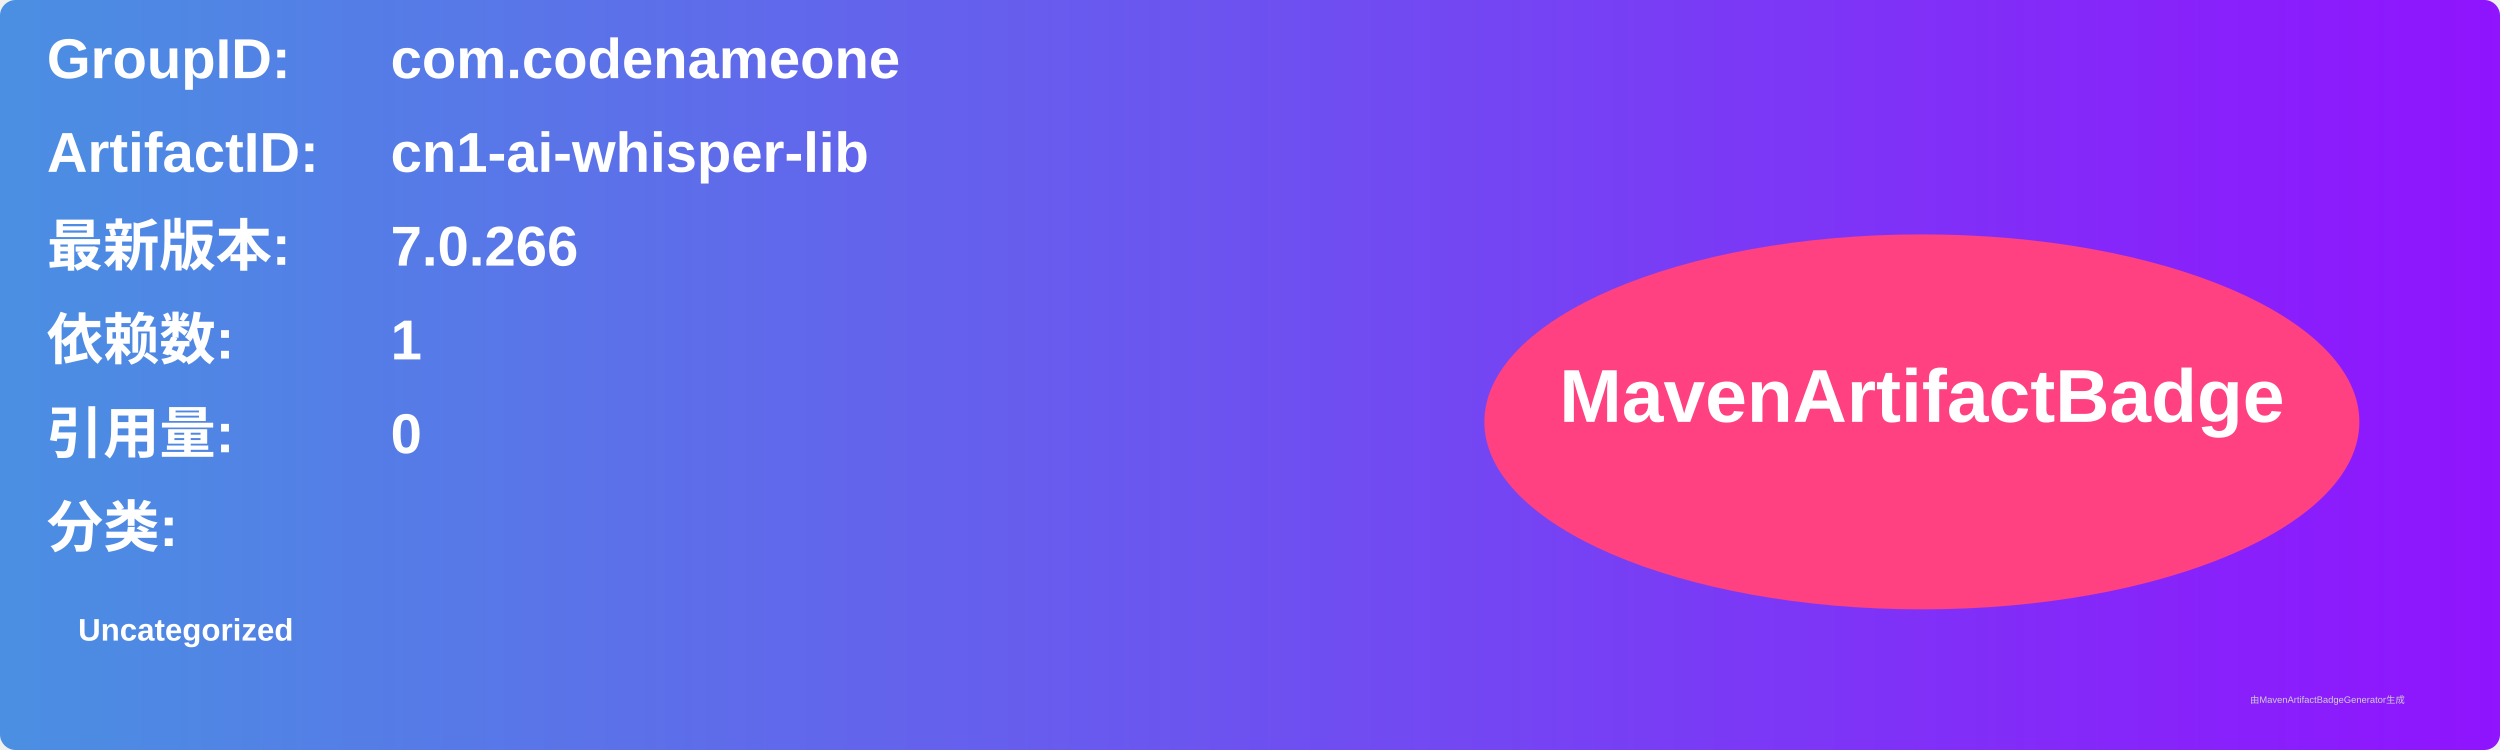
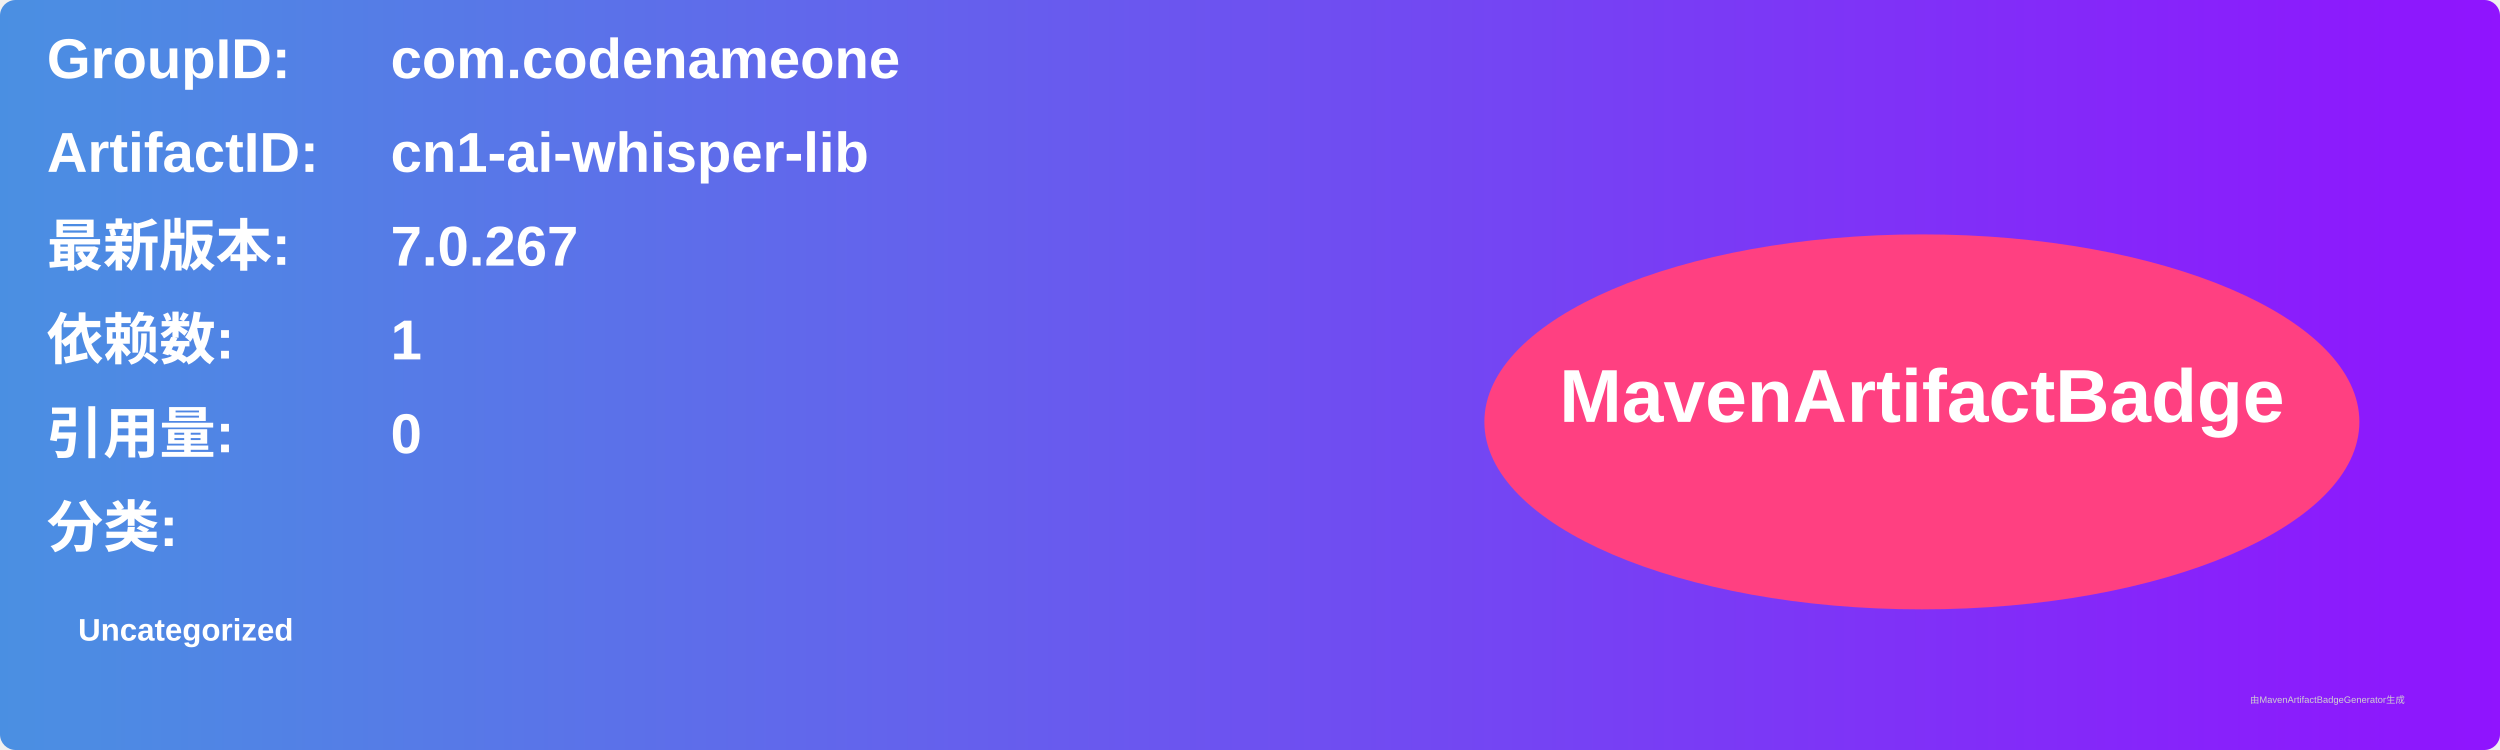
<svg xmlns="http://www.w3.org/2000/svg" width="800" height="240" viewBox="0 0 800 240">
  <linearGradient id="grad" x1="0%" y1="0%" x2="100%" y2="0%">
    <stop offset="0%" stop-color="#4a90e2" />
    <stop offset="100%" stop-color="#9013fe" />
  </linearGradient>
  <rect width="100%" height="100%" rx="5" ry="5" fill="url(#grad)" />
  <g transform="translate(15, 15)">
    <text x="0" y="10" font-family="Arial" font-size="18" fill="white" font-weight="bold" width="260">GroupID:</text>
    <text x="110" y="10" font-family="Arial" font-size="18" fill="white" font-weight="bold" width="460">com.codenameone</text>
    <text x="0" y="40" font-family="Arial" font-size="18" fill="white" font-weight="bold" width="260">ArtifactID:</text>
    <text x="110" y="40" font-family="Arial" font-size="18" fill="white" font-weight="bold" width="460">cn1-ai-whisper-lib</text>
    <text x="0" y="70" font-family="Arial" font-size="18" fill="white" font-weight="bold">最新版本:</text>
    <text x="110" y="70" font-family="Arial" font-size="18" fill="white" font-weight="bold">
-       <tspan font-weight="bold">7.0.266</tspan>
+       <tspan font-weight="bold">7.0.267</tspan>
    </text>
    <text x="0" y="100" font-family="Arial" font-size="18" fill="white" font-weight="bold">依赖数: </text>
    <text x="110" y="100" font-family="Arial" font-size="18" fill="white">
      <tspan font-weight="bold">1</tspan>
    </text>
    <text x="0" y="130" font-family="Arial" font-size="18" fill="white" font-weight="bold">引用量: </text>
    <text x="110" y="130" font-family="Arial" font-size="18" fill="white">
      <tspan font-weight="bold">0</tspan>
    </text>
    <text x="0" y="160" font-family="Arial" font-size="18" fill="white" font-weight="bold">分类:</text>
    <text x="10" y="190" font-family="Arial" font-size="10" fill="white">
      <tspan font-weight="bold">Uncategorized</tspan>
    </text>
    <ellipse cx="600" cy="120" rx="140" ry="60" fill="#ff4081" />
    <text x="600" y="120" text-anchor="middle" font-family="Arial" font-size="24" fill="white" font-weight="bold">MavenArtifactBadge</text>
  </g>
  <text x="720" y="225" font-family="Arial" font-size="3" fill="#d0d0d0">由MavenArtifactBadgeGenerator生成</text>
</svg>
